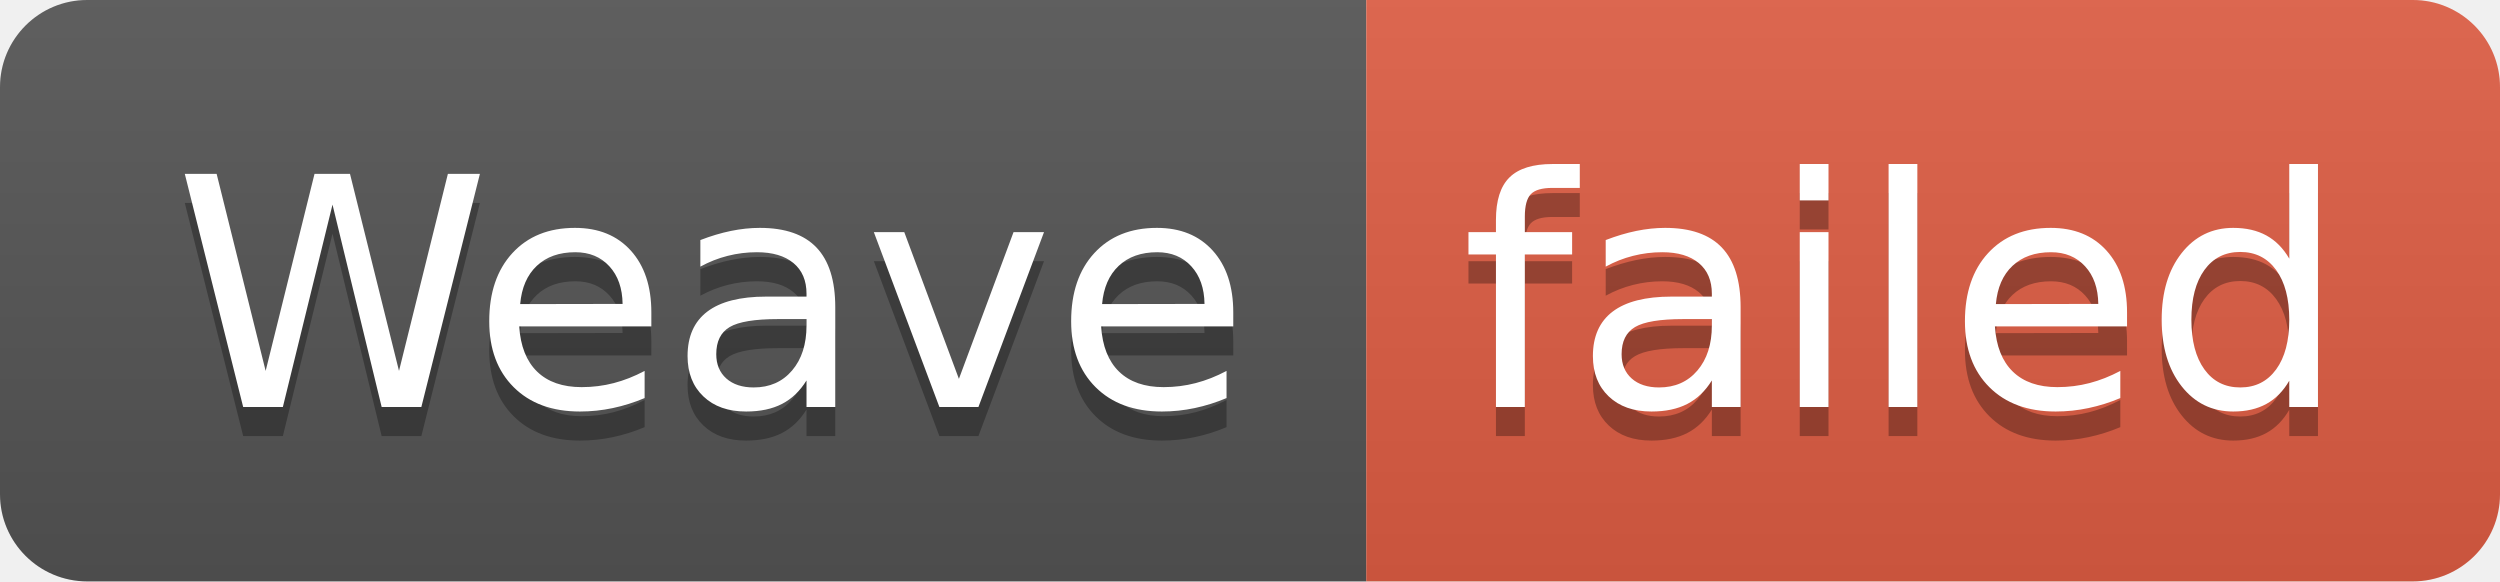
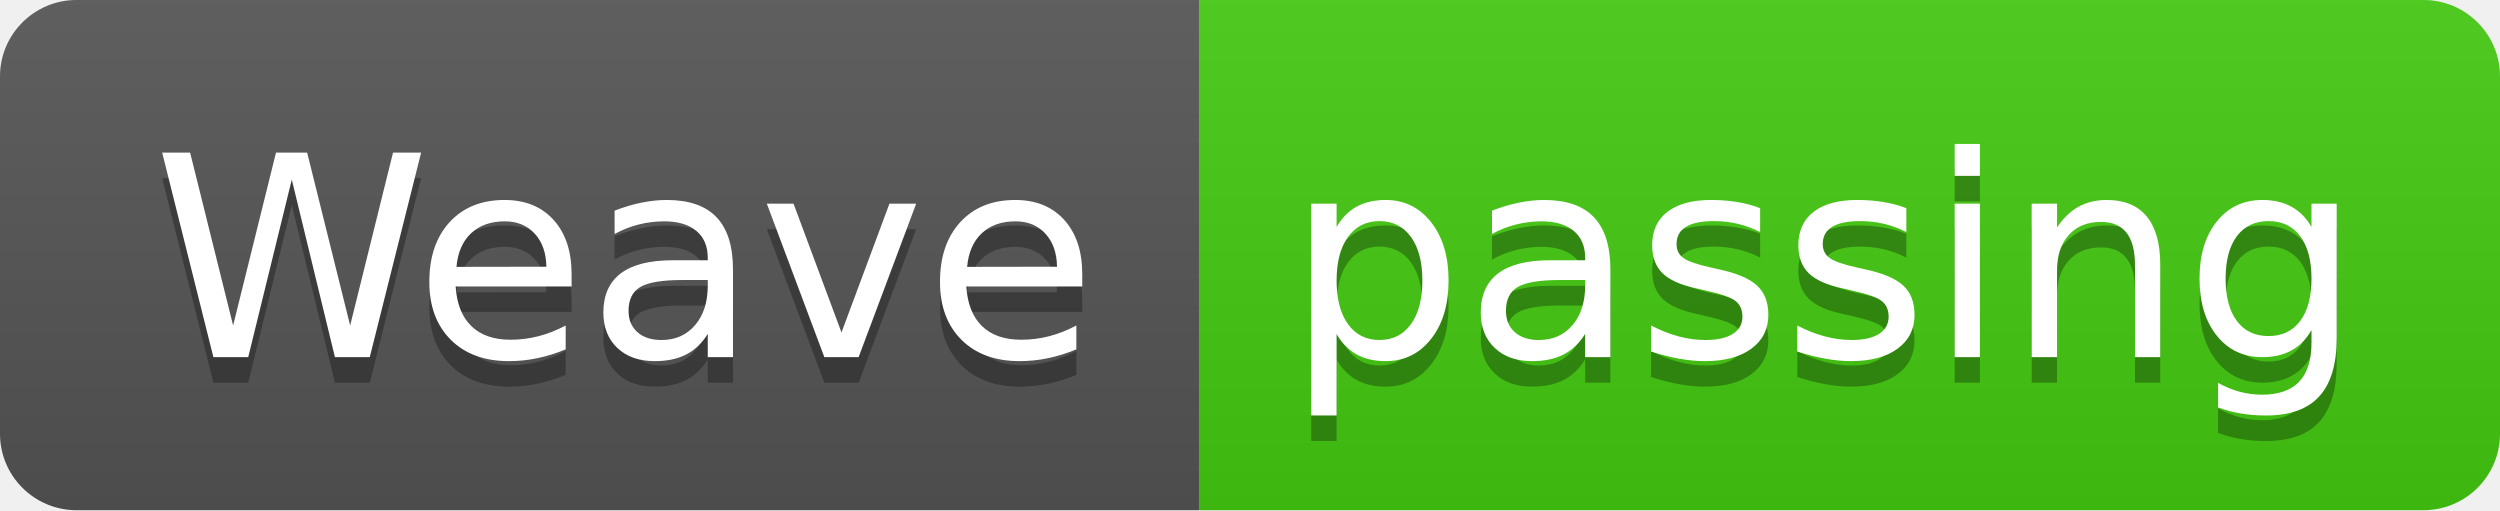
- <svg xmlns="http://www.w3.org/2000/svg" width="86" height="20" role="img" aria-label="Weave: failed">
+ <svg xmlns="http://www.w3.org/2000/svg" width="98" height="20" role="img" aria-label="Weave: passing">
  <linearGradient id="s" x2="0" y2="100%">
    <stop offset="0" stop-color="#bbb" stop-opacity=".1" />
    <stop offset="1" stop-opacity=".1" />
  </linearGradient>
  <clipPath id="r">
-     <rect width="86" height="20" rx="3" fill="#fff" />
+     <rect width="98" height="20" rx="3" fill="#fff" />
  </clipPath>
  <g clip-path="url(#r)">
    <rect width="47" height="20" fill="#555" />
-     <rect x="47" width="39" height="20" fill="#e05d44" />
-     <rect width="86" height="20" fill="url(#s)" />
+     <rect x="47" width="51" height="20" fill="#4c1" />
+     <rect width="98" height="20" fill="url(#s)" />
  </g>
  <g fill="#fff" text-anchor="middle" font-family="Verdana,Geneva,DejaVu Sans,sans-serif" text-rendering="geometricPrecision" font-size="110">
    <text aria-hidden="true" x="245" y="150" fill="#010101" fill-opacity=".3" transform="scale(.1)" textLength="370">Weave</text>
    <text x="245" y="140" transform="scale(.1)" fill="#fff" textLength="370">Weave</text>
-     <text aria-hidden="true" x="655" y="150" fill="#010101" fill-opacity=".3" transform="scale(.1)" textLength="290">failed</text>
-     <text x="655" y="140" transform="scale(.1)" fill="#fff" textLength="290">failed</text>
+     <text aria-hidden="true" x="715" y="150" fill="#010101" fill-opacity=".3" transform="scale(.1)" textLength="410">passing</text>
+     <text x="715" y="140" transform="scale(.1)" fill="#fff" textLength="410">passing</text>
  </g>
</svg>
